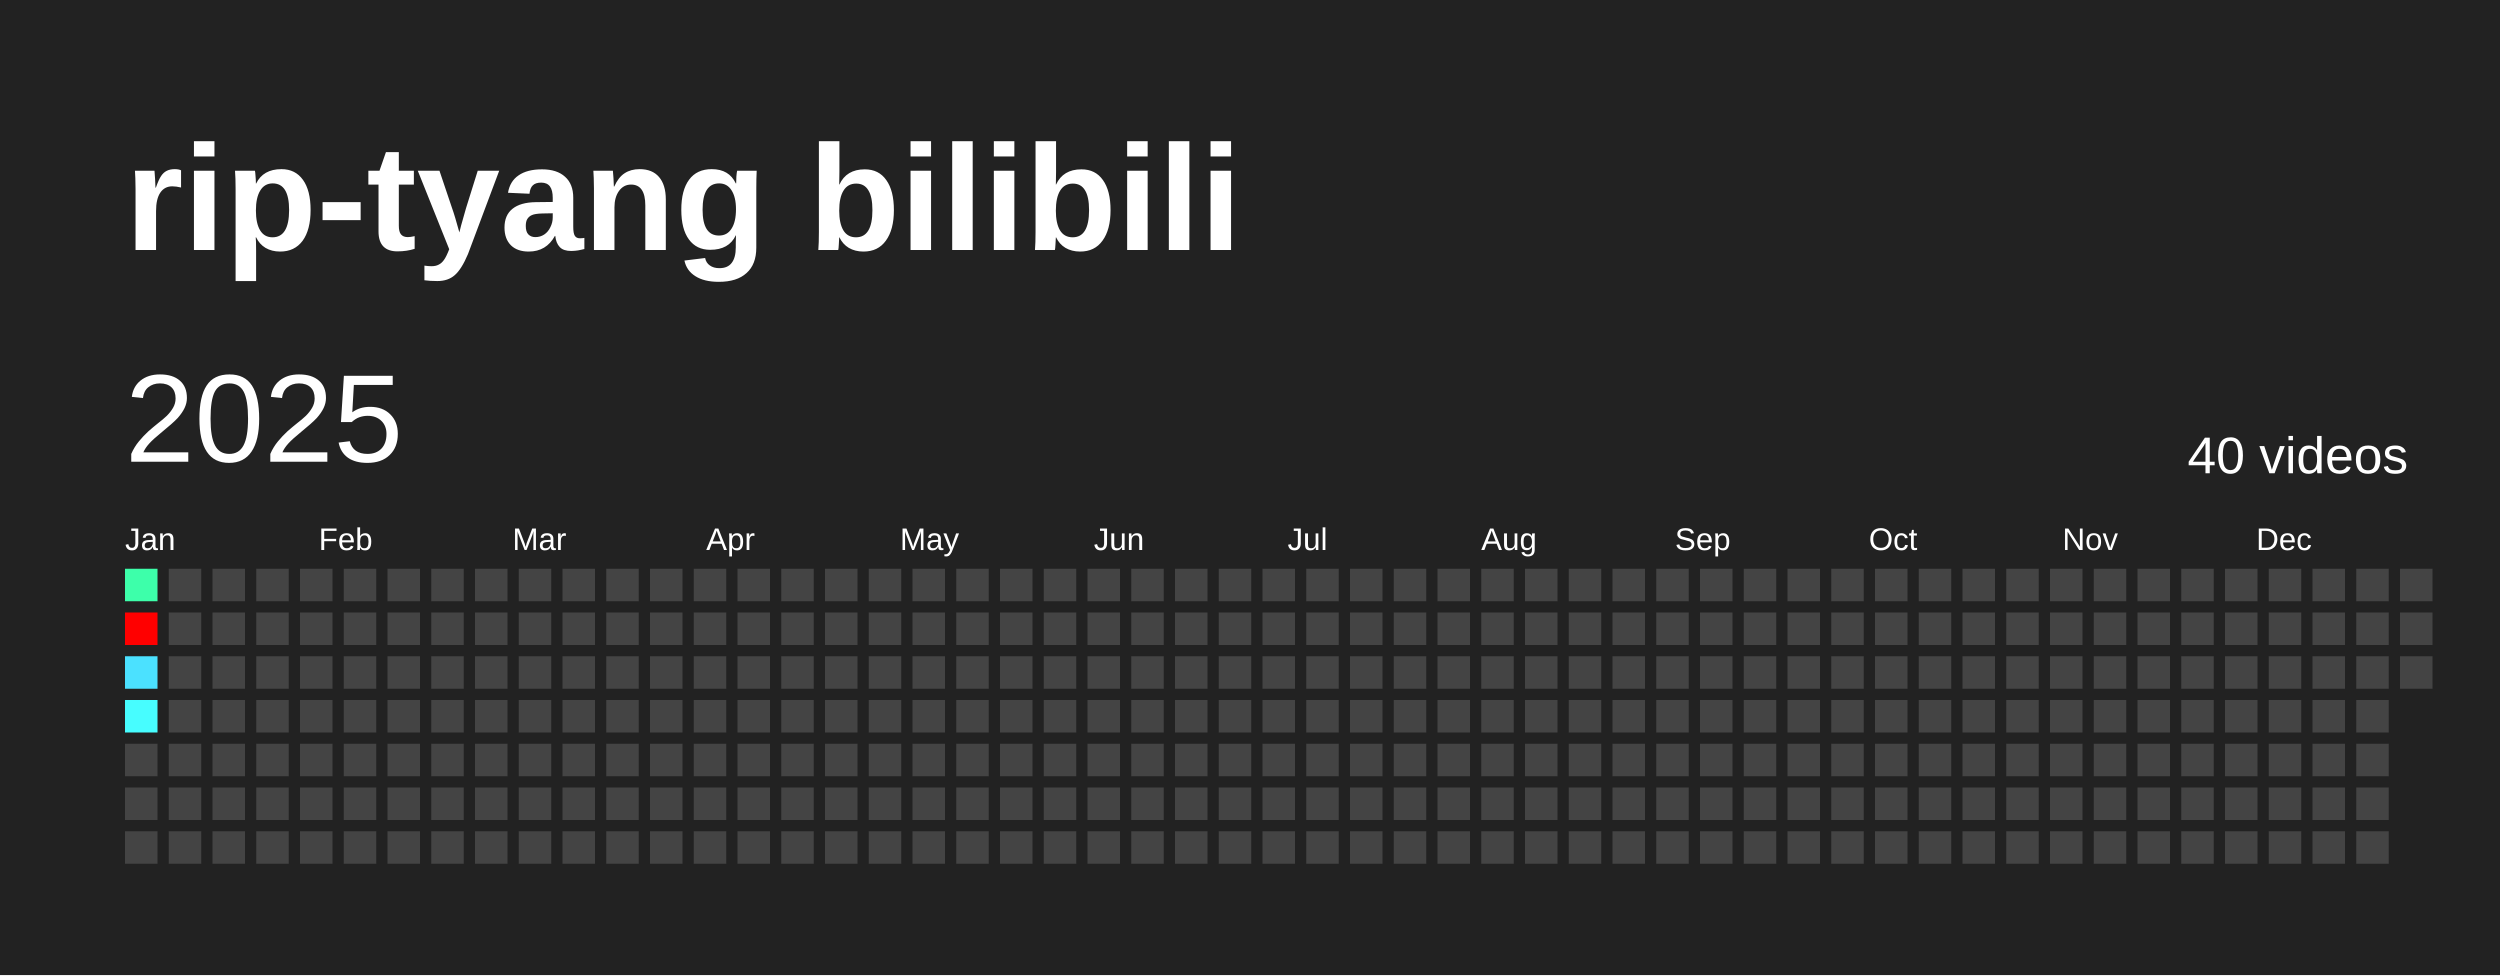
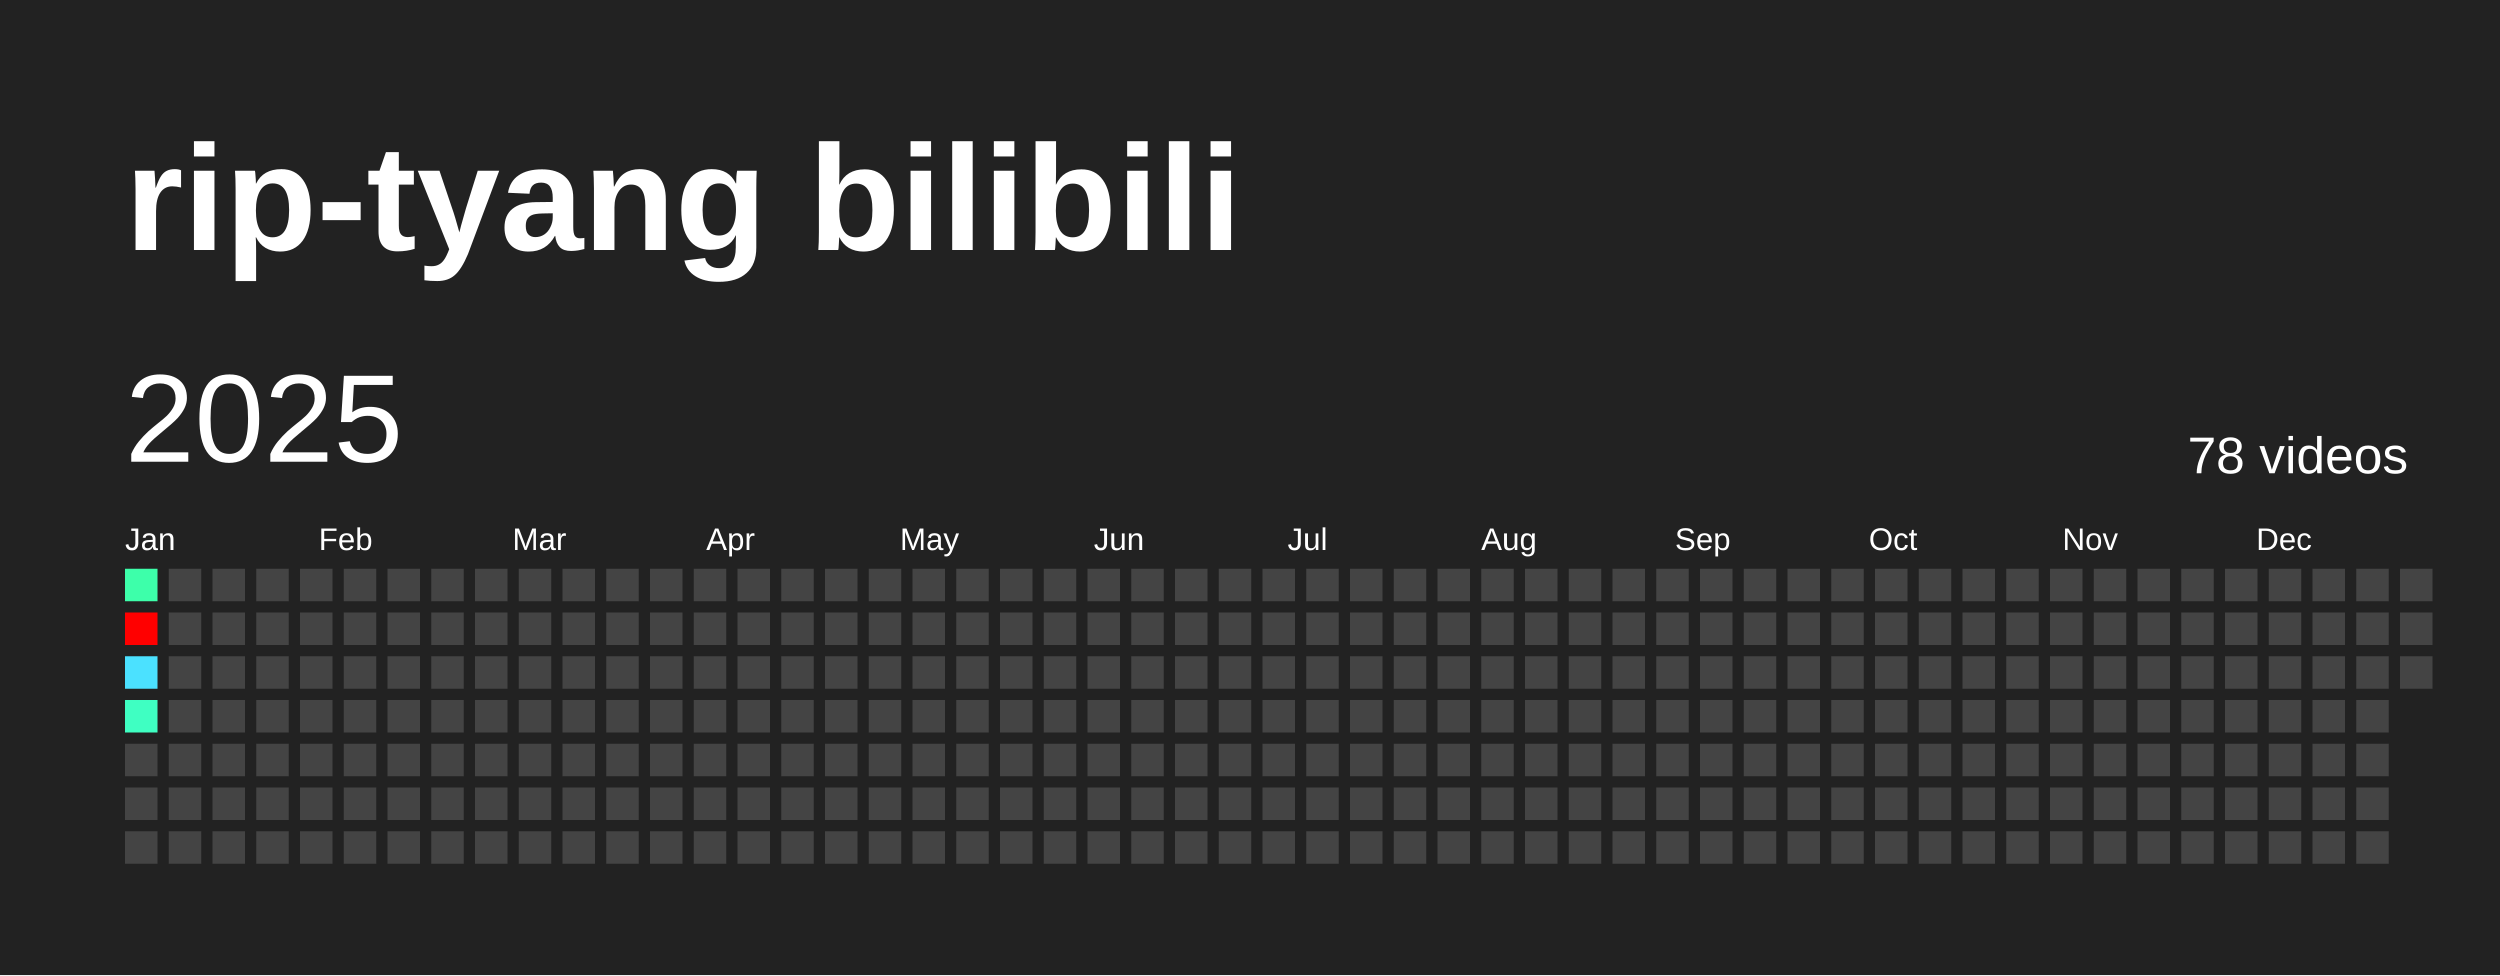
<svg xmlns="http://www.w3.org/2000/svg" baseProfile="full" height="78mm" version="1.1" viewBox="0,0,200,78" width="200mm">
  <defs />
  <rect fill="#222222" height="78" width="200" x="0" y="0" />
  <text fill="#FFFFFF" style="font-size:12px; font-family:Arial; font-weight:bold;" x="10" y="20">rip-tyang bilibili</text>
  <text dominant-baseline="hanging" fill="#FFFFFF" style="font-size:10.0px; font-family:Arial;" x="10" y="30">2025</text>
-   <text dominant-baseline="hanging" fill="#FFFFFF" style="font-size:4.125px; font-family:Arial;" x="175" y="35">40 videos</text>
+   <text dominant-baseline="hanging" fill="#FFFFFF" style="font-size:4.125px; font-family:Arial;" x="175" y="35">78 videos</text>
  <text fill="#FFFFFF" style="font-size:2.5px; font-family:Arial" x="10.0" y="44">Jan</text>
  <text fill="#FFFFFF" style="font-size:2.5px; font-family:Arial" x="25.5" y="44">Feb</text>
  <text fill="#FFFFFF" style="font-size:2.5px; font-family:Arial" x="41.0" y="44">Mar</text>
  <text fill="#FFFFFF" style="font-size:2.5px; font-family:Arial" x="56.5" y="44">Apr</text>
  <text fill="#FFFFFF" style="font-size:2.5px; font-family:Arial" x="72.0" y="44">May</text>
  <text fill="#FFFFFF" style="font-size:2.5px; font-family:Arial" x="87.5" y="44">Jun</text>
  <text fill="#FFFFFF" style="font-size:2.5px; font-family:Arial" x="103.0" y="44">Jul</text>
  <text fill="#FFFFFF" style="font-size:2.5px; font-family:Arial" x="118.5" y="44">Aug</text>
  <text fill="#FFFFFF" style="font-size:2.5px; font-family:Arial" x="134.0" y="44">Sep</text>
  <text fill="#FFFFFF" style="font-size:2.5px; font-family:Arial" x="149.5" y="44">Oct</text>
  <text fill="#FFFFFF" style="font-size:2.5px; font-family:Arial" x="165.0" y="44">Nov</text>
  <text fill="#FFFFFF" style="font-size:2.5px; font-family:Arial" x="180.5" y="44">Dec</text>
  <rect fill="#3dffaa" height="2.6" width="2.6" x="10.0" y="45.5" />
  <rect fill="red" height="2.6" width="2.6" x="10.0" y="49.0" />
  <rect fill="#4be1ff" height="2.6" width="2.6" x="10.0" y="52.5" />
-   <rect fill="#47fdff" height="2.6" width="2.6" x="10.0" y="56.0" />
+   <rect fill="#3fffc2" height="2.6" width="2.6" x="10.0" y="56.0" />
  <rect fill="#444444" height="2.6" width="2.6" x="10.0" y="59.5" />
  <rect fill="#444444" height="2.6" width="2.6" x="10.0" y="63.0" />
  <rect fill="#444444" height="2.6" width="2.6" x="10.0" y="66.5" />
  <rect fill="#444444" height="2.6" width="2.6" x="13.5" y="45.5" />
  <rect fill="#444444" height="2.6" width="2.6" x="13.5" y="49.0" />
  <rect fill="#444444" height="2.6" width="2.6" x="13.5" y="52.5" />
  <rect fill="#444444" height="2.6" width="2.6" x="13.5" y="56.0" />
  <rect fill="#444444" height="2.6" width="2.6" x="13.5" y="59.5" />
  <rect fill="#444444" height="2.6" width="2.6" x="13.5" y="63.0" />
  <rect fill="#444444" height="2.6" width="2.6" x="13.5" y="66.5" />
  <rect fill="#444444" height="2.6" width="2.6" x="17.0" y="45.5" />
  <rect fill="#444444" height="2.6" width="2.6" x="17.0" y="49.0" />
  <rect fill="#444444" height="2.6" width="2.6" x="17.0" y="52.5" />
  <rect fill="#444444" height="2.6" width="2.6" x="17.0" y="56.0" />
  <rect fill="#444444" height="2.6" width="2.6" x="17.0" y="59.5" />
  <rect fill="#444444" height="2.6" width="2.6" x="17.0" y="63.0" />
  <rect fill="#444444" height="2.6" width="2.6" x="17.0" y="66.5" />
  <rect fill="#444444" height="2.6" width="2.6" x="20.5" y="45.5" />
  <rect fill="#444444" height="2.6" width="2.6" x="20.5" y="49.0" />
  <rect fill="#444444" height="2.6" width="2.6" x="20.5" y="52.5" />
  <rect fill="#444444" height="2.6" width="2.6" x="20.5" y="56.0" />
  <rect fill="#444444" height="2.6" width="2.6" x="20.5" y="59.5" />
  <rect fill="#444444" height="2.6" width="2.6" x="20.5" y="63.0" />
  <rect fill="#444444" height="2.6" width="2.6" x="20.5" y="66.5" />
  <rect fill="#444444" height="2.6" width="2.6" x="24.0" y="45.5" />
  <rect fill="#444444" height="2.6" width="2.6" x="24.0" y="49.0" />
  <rect fill="#444444" height="2.6" width="2.6" x="24.0" y="52.5" />
  <rect fill="#444444" height="2.6" width="2.6" x="24.0" y="56.0" />
  <rect fill="#444444" height="2.6" width="2.6" x="24.0" y="59.5" />
  <rect fill="#444444" height="2.6" width="2.6" x="24.0" y="63.0" />
  <rect fill="#444444" height="2.6" width="2.6" x="24.0" y="66.5" />
  <rect fill="#444444" height="2.6" width="2.6" x="27.5" y="45.5" />
  <rect fill="#444444" height="2.6" width="2.6" x="27.5" y="49.0" />
  <rect fill="#444444" height="2.6" width="2.6" x="27.5" y="52.5" />
  <rect fill="#444444" height="2.6" width="2.6" x="27.5" y="56.0" />
  <rect fill="#444444" height="2.6" width="2.6" x="27.5" y="59.5" />
  <rect fill="#444444" height="2.6" width="2.6" x="27.5" y="63.0" />
  <rect fill="#444444" height="2.6" width="2.6" x="27.5" y="66.5" />
  <rect fill="#444444" height="2.6" width="2.6" x="31.0" y="45.5" />
  <rect fill="#444444" height="2.6" width="2.6" x="31.0" y="49.0" />
  <rect fill="#444444" height="2.6" width="2.6" x="31.0" y="52.5" />
  <rect fill="#444444" height="2.6" width="2.6" x="31.0" y="56.0" />
  <rect fill="#444444" height="2.6" width="2.6" x="31.0" y="59.5" />
  <rect fill="#444444" height="2.6" width="2.6" x="31.0" y="63.0" />
  <rect fill="#444444" height="2.6" width="2.6" x="31.0" y="66.5" />
  <rect fill="#444444" height="2.6" width="2.6" x="34.5" y="45.5" />
  <rect fill="#444444" height="2.6" width="2.6" x="34.5" y="49.0" />
  <rect fill="#444444" height="2.6" width="2.6" x="34.5" y="52.5" />
  <rect fill="#444444" height="2.6" width="2.6" x="34.5" y="56.0" />
  <rect fill="#444444" height="2.6" width="2.6" x="34.5" y="59.5" />
  <rect fill="#444444" height="2.6" width="2.6" x="34.5" y="63.0" />
  <rect fill="#444444" height="2.6" width="2.6" x="34.5" y="66.5" />
  <rect fill="#444444" height="2.6" width="2.6" x="38.0" y="45.5" />
  <rect fill="#444444" height="2.6" width="2.6" x="38.0" y="49.0" />
  <rect fill="#444444" height="2.6" width="2.6" x="38.0" y="52.5" />
  <rect fill="#444444" height="2.6" width="2.6" x="38.0" y="56.0" />
  <rect fill="#444444" height="2.6" width="2.6" x="38.0" y="59.5" />
  <rect fill="#444444" height="2.6" width="2.6" x="38.0" y="63.0" />
  <rect fill="#444444" height="2.6" width="2.6" x="38.0" y="66.5" />
  <rect fill="#444444" height="2.6" width="2.6" x="41.5" y="45.5" />
  <rect fill="#444444" height="2.6" width="2.6" x="41.5" y="49.0" />
  <rect fill="#444444" height="2.6" width="2.6" x="41.5" y="52.5" />
  <rect fill="#444444" height="2.6" width="2.6" x="41.5" y="56.0" />
  <rect fill="#444444" height="2.6" width="2.6" x="41.5" y="59.5" />
  <rect fill="#444444" height="2.6" width="2.6" x="41.5" y="63.0" />
  <rect fill="#444444" height="2.6" width="2.6" x="41.5" y="66.5" />
  <rect fill="#444444" height="2.6" width="2.6" x="45.0" y="45.5" />
  <rect fill="#444444" height="2.6" width="2.6" x="45.0" y="49.0" />
  <rect fill="#444444" height="2.6" width="2.6" x="45.0" y="52.5" />
  <rect fill="#444444" height="2.6" width="2.6" x="45.0" y="56.0" />
  <rect fill="#444444" height="2.6" width="2.6" x="45.0" y="59.5" />
  <rect fill="#444444" height="2.6" width="2.6" x="45.0" y="63.0" />
  <rect fill="#444444" height="2.6" width="2.6" x="45.0" y="66.5" />
  <rect fill="#444444" height="2.6" width="2.6" x="48.5" y="45.5" />
  <rect fill="#444444" height="2.6" width="2.6" x="48.5" y="49.0" />
  <rect fill="#444444" height="2.6" width="2.6" x="48.5" y="52.5" />
  <rect fill="#444444" height="2.6" width="2.6" x="48.5" y="56.0" />
  <rect fill="#444444" height="2.6" width="2.6" x="48.5" y="59.5" />
  <rect fill="#444444" height="2.6" width="2.6" x="48.5" y="63.0" />
  <rect fill="#444444" height="2.6" width="2.6" x="48.5" y="66.5" />
  <rect fill="#444444" height="2.6" width="2.6" x="52.0" y="45.5" />
  <rect fill="#444444" height="2.6" width="2.6" x="52.0" y="49.0" />
  <rect fill="#444444" height="2.6" width="2.6" x="52.0" y="52.5" />
  <rect fill="#444444" height="2.6" width="2.6" x="52.0" y="56.0" />
  <rect fill="#444444" height="2.6" width="2.6" x="52.0" y="59.5" />
  <rect fill="#444444" height="2.6" width="2.6" x="52.0" y="63.0" />
  <rect fill="#444444" height="2.6" width="2.6" x="52.0" y="66.5" />
  <rect fill="#444444" height="2.6" width="2.6" x="55.5" y="45.5" />
  <rect fill="#444444" height="2.6" width="2.6" x="55.5" y="49.0" />
  <rect fill="#444444" height="2.6" width="2.6" x="55.5" y="52.5" />
  <rect fill="#444444" height="2.6" width="2.6" x="55.5" y="56.0" />
  <rect fill="#444444" height="2.6" width="2.6" x="55.5" y="59.5" />
  <rect fill="#444444" height="2.6" width="2.6" x="55.5" y="63.0" />
  <rect fill="#444444" height="2.6" width="2.6" x="55.5" y="66.5" />
  <rect fill="#444444" height="2.6" width="2.6" x="59.0" y="45.5" />
  <rect fill="#444444" height="2.6" width="2.6" x="59.0" y="49.0" />
  <rect fill="#444444" height="2.6" width="2.6" x="59.0" y="52.5" />
  <rect fill="#444444" height="2.6" width="2.6" x="59.0" y="56.0" />
  <rect fill="#444444" height="2.6" width="2.6" x="59.0" y="59.5" />
  <rect fill="#444444" height="2.6" width="2.6" x="59.0" y="63.0" />
  <rect fill="#444444" height="2.6" width="2.6" x="59.0" y="66.5" />
  <rect fill="#444444" height="2.6" width="2.6" x="62.5" y="45.5" />
  <rect fill="#444444" height="2.6" width="2.6" x="62.5" y="49.0" />
  <rect fill="#444444" height="2.6" width="2.6" x="62.5" y="52.5" />
  <rect fill="#444444" height="2.6" width="2.6" x="62.5" y="56.0" />
  <rect fill="#444444" height="2.6" width="2.6" x="62.5" y="59.5" />
  <rect fill="#444444" height="2.6" width="2.6" x="62.5" y="63.0" />
  <rect fill="#444444" height="2.6" width="2.6" x="62.5" y="66.5" />
  <rect fill="#444444" height="2.6" width="2.6" x="66.0" y="45.5" />
  <rect fill="#444444" height="2.6" width="2.6" x="66.0" y="49.0" />
  <rect fill="#444444" height="2.6" width="2.6" x="66.0" y="52.5" />
  <rect fill="#444444" height="2.6" width="2.6" x="66.0" y="56.0" />
  <rect fill="#444444" height="2.6" width="2.6" x="66.0" y="59.5" />
  <rect fill="#444444" height="2.6" width="2.6" x="66.0" y="63.0" />
  <rect fill="#444444" height="2.6" width="2.6" x="66.0" y="66.5" />
  <rect fill="#444444" height="2.6" width="2.6" x="69.5" y="45.5" />
  <rect fill="#444444" height="2.6" width="2.6" x="69.5" y="49.0" />
  <rect fill="#444444" height="2.6" width="2.6" x="69.5" y="52.5" />
  <rect fill="#444444" height="2.6" width="2.6" x="69.5" y="56.0" />
  <rect fill="#444444" height="2.6" width="2.6" x="69.5" y="59.5" />
  <rect fill="#444444" height="2.6" width="2.6" x="69.5" y="63.0" />
  <rect fill="#444444" height="2.6" width="2.6" x="69.5" y="66.5" />
  <rect fill="#444444" height="2.6" width="2.6" x="73.0" y="45.5" />
  <rect fill="#444444" height="2.6" width="2.6" x="73.0" y="49.0" />
  <rect fill="#444444" height="2.6" width="2.6" x="73.0" y="52.5" />
  <rect fill="#444444" height="2.6" width="2.6" x="73.0" y="56.0" />
  <rect fill="#444444" height="2.6" width="2.6" x="73.0" y="59.5" />
  <rect fill="#444444" height="2.6" width="2.6" x="73.0" y="63.0" />
  <rect fill="#444444" height="2.6" width="2.6" x="73.0" y="66.5" />
  <rect fill="#444444" height="2.6" width="2.6" x="76.5" y="45.5" />
  <rect fill="#444444" height="2.6" width="2.6" x="76.5" y="49.0" />
  <rect fill="#444444" height="2.6" width="2.6" x="76.5" y="52.5" />
  <rect fill="#444444" height="2.6" width="2.6" x="76.5" y="56.0" />
  <rect fill="#444444" height="2.6" width="2.6" x="76.5" y="59.5" />
  <rect fill="#444444" height="2.6" width="2.6" x="76.5" y="63.0" />
  <rect fill="#444444" height="2.6" width="2.6" x="76.5" y="66.5" />
  <rect fill="#444444" height="2.6" width="2.6" x="80.0" y="45.5" />
  <rect fill="#444444" height="2.6" width="2.6" x="80.0" y="49.0" />
  <rect fill="#444444" height="2.6" width="2.6" x="80.0" y="52.5" />
  <rect fill="#444444" height="2.6" width="2.6" x="80.0" y="56.0" />
  <rect fill="#444444" height="2.6" width="2.6" x="80.0" y="59.5" />
  <rect fill="#444444" height="2.6" width="2.6" x="80.0" y="63.0" />
  <rect fill="#444444" height="2.6" width="2.6" x="80.0" y="66.5" />
  <rect fill="#444444" height="2.6" width="2.6" x="83.5" y="45.5" />
  <rect fill="#444444" height="2.6" width="2.6" x="83.5" y="49.0" />
  <rect fill="#444444" height="2.6" width="2.6" x="83.5" y="52.5" />
  <rect fill="#444444" height="2.6" width="2.6" x="83.5" y="56.0" />
  <rect fill="#444444" height="2.6" width="2.6" x="83.5" y="59.5" />
  <rect fill="#444444" height="2.6" width="2.6" x="83.5" y="63.0" />
  <rect fill="#444444" height="2.6" width="2.6" x="83.5" y="66.5" />
  <rect fill="#444444" height="2.6" width="2.6" x="87.0" y="45.5" />
  <rect fill="#444444" height="2.6" width="2.6" x="87.0" y="49.0" />
  <rect fill="#444444" height="2.6" width="2.6" x="87.0" y="52.5" />
  <rect fill="#444444" height="2.6" width="2.6" x="87.0" y="56.0" />
  <rect fill="#444444" height="2.6" width="2.6" x="87.0" y="59.5" />
  <rect fill="#444444" height="2.6" width="2.6" x="87.0" y="63.0" />
  <rect fill="#444444" height="2.6" width="2.6" x="87.0" y="66.5" />
  <rect fill="#444444" height="2.6" width="2.6" x="90.5" y="45.5" />
  <rect fill="#444444" height="2.6" width="2.6" x="90.5" y="49.0" />
  <rect fill="#444444" height="2.6" width="2.6" x="90.5" y="52.5" />
  <rect fill="#444444" height="2.6" width="2.6" x="90.5" y="56.0" />
  <rect fill="#444444" height="2.6" width="2.6" x="90.5" y="59.5" />
  <rect fill="#444444" height="2.6" width="2.6" x="90.5" y="63.0" />
  <rect fill="#444444" height="2.6" width="2.6" x="90.5" y="66.5" />
  <rect fill="#444444" height="2.6" width="2.6" x="94.0" y="45.5" />
  <rect fill="#444444" height="2.6" width="2.6" x="94.0" y="49.0" />
  <rect fill="#444444" height="2.6" width="2.6" x="94.0" y="52.5" />
  <rect fill="#444444" height="2.6" width="2.6" x="94.0" y="56.0" />
  <rect fill="#444444" height="2.6" width="2.6" x="94.0" y="59.5" />
  <rect fill="#444444" height="2.6" width="2.6" x="94.0" y="63.0" />
  <rect fill="#444444" height="2.6" width="2.6" x="94.0" y="66.5" />
  <rect fill="#444444" height="2.6" width="2.6" x="97.5" y="45.5" />
  <rect fill="#444444" height="2.6" width="2.6" x="97.5" y="49.0" />
  <rect fill="#444444" height="2.6" width="2.6" x="97.5" y="52.5" />
  <rect fill="#444444" height="2.6" width="2.6" x="97.5" y="56.0" />
  <rect fill="#444444" height="2.6" width="2.6" x="97.5" y="59.5" />
  <rect fill="#444444" height="2.6" width="2.6" x="97.5" y="63.0" />
  <rect fill="#444444" height="2.6" width="2.6" x="97.5" y="66.5" />
  <rect fill="#444444" height="2.6" width="2.6" x="101.0" y="45.5" />
  <rect fill="#444444" height="2.6" width="2.6" x="101.0" y="49.0" />
  <rect fill="#444444" height="2.6" width="2.6" x="101.0" y="52.5" />
  <rect fill="#444444" height="2.6" width="2.6" x="101.0" y="56.0" />
  <rect fill="#444444" height="2.6" width="2.6" x="101.0" y="59.5" />
  <rect fill="#444444" height="2.6" width="2.6" x="101.0" y="63.0" />
  <rect fill="#444444" height="2.6" width="2.6" x="101.0" y="66.5" />
  <rect fill="#444444" height="2.6" width="2.6" x="104.5" y="45.5" />
  <rect fill="#444444" height="2.6" width="2.6" x="104.5" y="49.0" />
  <rect fill="#444444" height="2.6" width="2.6" x="104.5" y="52.5" />
  <rect fill="#444444" height="2.6" width="2.6" x="104.5" y="56.0" />
  <rect fill="#444444" height="2.6" width="2.6" x="104.5" y="59.5" />
  <rect fill="#444444" height="2.6" width="2.6" x="104.5" y="63.0" />
  <rect fill="#444444" height="2.6" width="2.6" x="104.5" y="66.5" />
  <rect fill="#444444" height="2.6" width="2.6" x="108.0" y="45.5" />
  <rect fill="#444444" height="2.6" width="2.6" x="108.0" y="49.0" />
  <rect fill="#444444" height="2.6" width="2.6" x="108.0" y="52.5" />
  <rect fill="#444444" height="2.6" width="2.6" x="108.0" y="56.0" />
  <rect fill="#444444" height="2.6" width="2.6" x="108.0" y="59.5" />
  <rect fill="#444444" height="2.6" width="2.6" x="108.0" y="63.0" />
  <rect fill="#444444" height="2.6" width="2.6" x="108.0" y="66.5" />
  <rect fill="#444444" height="2.6" width="2.6" x="111.5" y="45.5" />
  <rect fill="#444444" height="2.6" width="2.6" x="111.5" y="49.0" />
  <rect fill="#444444" height="2.6" width="2.6" x="111.5" y="52.5" />
  <rect fill="#444444" height="2.6" width="2.6" x="111.5" y="56.0" />
  <rect fill="#444444" height="2.6" width="2.6" x="111.5" y="59.5" />
  <rect fill="#444444" height="2.6" width="2.6" x="111.5" y="63.0" />
  <rect fill="#444444" height="2.6" width="2.6" x="111.5" y="66.5" />
  <rect fill="#444444" height="2.6" width="2.6" x="115.0" y="45.5" />
  <rect fill="#444444" height="2.6" width="2.6" x="115.0" y="49.0" />
  <rect fill="#444444" height="2.6" width="2.6" x="115.0" y="52.5" />
  <rect fill="#444444" height="2.6" width="2.6" x="115.0" y="56.0" />
  <rect fill="#444444" height="2.6" width="2.6" x="115.0" y="59.5" />
  <rect fill="#444444" height="2.6" width="2.6" x="115.0" y="63.0" />
  <rect fill="#444444" height="2.6" width="2.6" x="115.0" y="66.5" />
  <rect fill="#444444" height="2.6" width="2.6" x="118.5" y="45.5" />
  <rect fill="#444444" height="2.6" width="2.6" x="118.5" y="49.0" />
  <rect fill="#444444" height="2.6" width="2.6" x="118.5" y="52.5" />
  <rect fill="#444444" height="2.6" width="2.6" x="118.5" y="56.0" />
  <rect fill="#444444" height="2.6" width="2.6" x="118.5" y="59.5" />
  <rect fill="#444444" height="2.6" width="2.6" x="118.5" y="63.0" />
  <rect fill="#444444" height="2.6" width="2.6" x="118.5" y="66.5" />
  <rect fill="#444444" height="2.6" width="2.6" x="122.0" y="45.5" />
  <rect fill="#444444" height="2.6" width="2.6" x="122.0" y="49.0" />
  <rect fill="#444444" height="2.6" width="2.6" x="122.0" y="52.5" />
  <rect fill="#444444" height="2.6" width="2.6" x="122.0" y="56.0" />
  <rect fill="#444444" height="2.6" width="2.6" x="122.0" y="59.5" />
  <rect fill="#444444" height="2.6" width="2.6" x="122.0" y="63.0" />
  <rect fill="#444444" height="2.6" width="2.6" x="122.0" y="66.5" />
  <rect fill="#444444" height="2.6" width="2.6" x="125.5" y="45.5" />
  <rect fill="#444444" height="2.6" width="2.6" x="125.5" y="49.0" />
  <rect fill="#444444" height="2.6" width="2.6" x="125.5" y="52.5" />
  <rect fill="#444444" height="2.6" width="2.6" x="125.5" y="56.0" />
  <rect fill="#444444" height="2.6" width="2.6" x="125.5" y="59.5" />
  <rect fill="#444444" height="2.6" width="2.6" x="125.5" y="63.0" />
  <rect fill="#444444" height="2.6" width="2.6" x="125.5" y="66.5" />
  <rect fill="#444444" height="2.6" width="2.6" x="129.0" y="45.5" />
  <rect fill="#444444" height="2.6" width="2.6" x="129.0" y="49.0" />
  <rect fill="#444444" height="2.6" width="2.6" x="129.0" y="52.5" />
  <rect fill="#444444" height="2.6" width="2.6" x="129.0" y="56.0" />
  <rect fill="#444444" height="2.6" width="2.6" x="129.0" y="59.5" />
  <rect fill="#444444" height="2.6" width="2.6" x="129.0" y="63.0" />
  <rect fill="#444444" height="2.6" width="2.6" x="129.0" y="66.5" />
  <rect fill="#444444" height="2.6" width="2.6" x="132.5" y="45.5" />
  <rect fill="#444444" height="2.6" width="2.6" x="132.5" y="49.0" />
  <rect fill="#444444" height="2.6" width="2.6" x="132.5" y="52.5" />
  <rect fill="#444444" height="2.6" width="2.6" x="132.5" y="56.0" />
  <rect fill="#444444" height="2.6" width="2.6" x="132.5" y="59.5" />
  <rect fill="#444444" height="2.6" width="2.6" x="132.5" y="63.0" />
  <rect fill="#444444" height="2.6" width="2.6" x="132.5" y="66.5" />
  <rect fill="#444444" height="2.6" width="2.6" x="136.0" y="45.5" />
  <rect fill="#444444" height="2.6" width="2.6" x="136.0" y="49.0" />
  <rect fill="#444444" height="2.6" width="2.6" x="136.0" y="52.5" />
  <rect fill="#444444" height="2.6" width="2.6" x="136.0" y="56.0" />
  <rect fill="#444444" height="2.6" width="2.6" x="136.0" y="59.5" />
  <rect fill="#444444" height="2.6" width="2.6" x="136.0" y="63.0" />
  <rect fill="#444444" height="2.6" width="2.6" x="136.0" y="66.5" />
  <rect fill="#444444" height="2.6" width="2.6" x="139.5" y="45.5" />
  <rect fill="#444444" height="2.6" width="2.6" x="139.5" y="49.0" />
  <rect fill="#444444" height="2.6" width="2.6" x="139.5" y="52.5" />
  <rect fill="#444444" height="2.6" width="2.6" x="139.5" y="56.0" />
  <rect fill="#444444" height="2.6" width="2.6" x="139.5" y="59.5" />
  <rect fill="#444444" height="2.6" width="2.6" x="139.5" y="63.0" />
  <rect fill="#444444" height="2.6" width="2.6" x="139.5" y="66.5" />
  <rect fill="#444444" height="2.6" width="2.6" x="143.0" y="45.5" />
  <rect fill="#444444" height="2.6" width="2.6" x="143.0" y="49.0" />
  <rect fill="#444444" height="2.6" width="2.6" x="143.0" y="52.5" />
  <rect fill="#444444" height="2.6" width="2.6" x="143.0" y="56.0" />
  <rect fill="#444444" height="2.6" width="2.6" x="143.0" y="59.5" />
  <rect fill="#444444" height="2.6" width="2.6" x="143.0" y="63.0" />
  <rect fill="#444444" height="2.6" width="2.6" x="143.0" y="66.5" />
  <rect fill="#444444" height="2.6" width="2.6" x="146.5" y="45.5" />
  <rect fill="#444444" height="2.6" width="2.6" x="146.5" y="49.0" />
  <rect fill="#444444" height="2.6" width="2.6" x="146.5" y="52.5" />
  <rect fill="#444444" height="2.6" width="2.6" x="146.5" y="56.0" />
  <rect fill="#444444" height="2.6" width="2.6" x="146.5" y="59.5" />
  <rect fill="#444444" height="2.6" width="2.6" x="146.5" y="63.0" />
  <rect fill="#444444" height="2.6" width="2.6" x="146.5" y="66.5" />
  <rect fill="#444444" height="2.6" width="2.6" x="150.0" y="45.5" />
  <rect fill="#444444" height="2.6" width="2.6" x="150.0" y="49.0" />
  <rect fill="#444444" height="2.6" width="2.6" x="150.0" y="52.5" />
  <rect fill="#444444" height="2.6" width="2.6" x="150.0" y="56.0" />
  <rect fill="#444444" height="2.6" width="2.6" x="150.0" y="59.5" />
  <rect fill="#444444" height="2.6" width="2.6" x="150.0" y="63.0" />
  <rect fill="#444444" height="2.6" width="2.6" x="150.0" y="66.5" />
  <rect fill="#444444" height="2.6" width="2.6" x="153.5" y="45.5" />
  <rect fill="#444444" height="2.6" width="2.6" x="153.5" y="49.0" />
  <rect fill="#444444" height="2.6" width="2.6" x="153.5" y="52.5" />
  <rect fill="#444444" height="2.6" width="2.6" x="153.5" y="56.0" />
  <rect fill="#444444" height="2.6" width="2.6" x="153.5" y="59.5" />
  <rect fill="#444444" height="2.6" width="2.6" x="153.5" y="63.0" />
  <rect fill="#444444" height="2.6" width="2.6" x="153.5" y="66.5" />
  <rect fill="#444444" height="2.6" width="2.6" x="157.0" y="45.5" />
  <rect fill="#444444" height="2.6" width="2.6" x="157.0" y="49.0" />
  <rect fill="#444444" height="2.6" width="2.6" x="157.0" y="52.5" />
  <rect fill="#444444" height="2.6" width="2.6" x="157.0" y="56.0" />
  <rect fill="#444444" height="2.6" width="2.6" x="157.0" y="59.5" />
  <rect fill="#444444" height="2.6" width="2.6" x="157.0" y="63.0" />
  <rect fill="#444444" height="2.6" width="2.6" x="157.0" y="66.5" />
  <rect fill="#444444" height="2.6" width="2.6" x="160.5" y="45.5" />
  <rect fill="#444444" height="2.6" width="2.6" x="160.5" y="49.0" />
  <rect fill="#444444" height="2.6" width="2.6" x="160.5" y="52.5" />
  <rect fill="#444444" height="2.6" width="2.6" x="160.5" y="56.0" />
  <rect fill="#444444" height="2.6" width="2.6" x="160.5" y="59.5" />
  <rect fill="#444444" height="2.6" width="2.6" x="160.5" y="63.0" />
  <rect fill="#444444" height="2.6" width="2.6" x="160.5" y="66.5" />
  <rect fill="#444444" height="2.6" width="2.6" x="164.0" y="45.5" />
  <rect fill="#444444" height="2.6" width="2.6" x="164.0" y="49.0" />
  <rect fill="#444444" height="2.6" width="2.6" x="164.0" y="52.5" />
  <rect fill="#444444" height="2.6" width="2.6" x="164.0" y="56.0" />
  <rect fill="#444444" height="2.6" width="2.6" x="164.0" y="59.5" />
  <rect fill="#444444" height="2.6" width="2.6" x="164.0" y="63.0" />
  <rect fill="#444444" height="2.6" width="2.6" x="164.0" y="66.5" />
  <rect fill="#444444" height="2.6" width="2.6" x="167.5" y="45.5" />
  <rect fill="#444444" height="2.6" width="2.6" x="167.5" y="49.0" />
  <rect fill="#444444" height="2.6" width="2.6" x="167.5" y="52.5" />
  <rect fill="#444444" height="2.6" width="2.6" x="167.5" y="56.0" />
  <rect fill="#444444" height="2.6" width="2.6" x="167.5" y="59.5" />
  <rect fill="#444444" height="2.6" width="2.6" x="167.5" y="63.0" />
  <rect fill="#444444" height="2.6" width="2.6" x="167.5" y="66.5" />
  <rect fill="#444444" height="2.6" width="2.6" x="171.0" y="45.5" />
  <rect fill="#444444" height="2.6" width="2.6" x="171.0" y="49.0" />
  <rect fill="#444444" height="2.6" width="2.6" x="171.0" y="52.5" />
  <rect fill="#444444" height="2.6" width="2.6" x="171.0" y="56.0" />
  <rect fill="#444444" height="2.6" width="2.6" x="171.0" y="59.5" />
  <rect fill="#444444" height="2.6" width="2.6" x="171.0" y="63.0" />
  <rect fill="#444444" height="2.6" width="2.6" x="171.0" y="66.5" />
  <rect fill="#444444" height="2.6" width="2.6" x="174.5" y="45.5" />
  <rect fill="#444444" height="2.6" width="2.6" x="174.5" y="49.0" />
  <rect fill="#444444" height="2.6" width="2.6" x="174.5" y="52.5" />
  <rect fill="#444444" height="2.6" width="2.6" x="174.5" y="56.0" />
  <rect fill="#444444" height="2.6" width="2.6" x="174.5" y="59.5" />
  <rect fill="#444444" height="2.6" width="2.6" x="174.5" y="63.0" />
  <rect fill="#444444" height="2.6" width="2.6" x="174.5" y="66.5" />
  <rect fill="#444444" height="2.6" width="2.6" x="178.0" y="45.5" />
  <rect fill="#444444" height="2.6" width="2.6" x="178.0" y="49.0" />
  <rect fill="#444444" height="2.6" width="2.6" x="178.0" y="52.5" />
  <rect fill="#444444" height="2.6" width="2.6" x="178.0" y="56.0" />
  <rect fill="#444444" height="2.6" width="2.6" x="178.0" y="59.5" />
  <rect fill="#444444" height="2.6" width="2.6" x="178.0" y="63.0" />
  <rect fill="#444444" height="2.6" width="2.6" x="178.0" y="66.5" />
  <rect fill="#444444" height="2.6" width="2.6" x="181.5" y="45.5" />
  <rect fill="#444444" height="2.6" width="2.6" x="181.5" y="49.0" />
  <rect fill="#444444" height="2.6" width="2.6" x="181.5" y="52.5" />
  <rect fill="#444444" height="2.6" width="2.6" x="181.5" y="56.0" />
  <rect fill="#444444" height="2.6" width="2.6" x="181.5" y="59.5" />
  <rect fill="#444444" height="2.6" width="2.6" x="181.5" y="63.0" />
  <rect fill="#444444" height="2.6" width="2.6" x="181.5" y="66.5" />
  <rect fill="#444444" height="2.6" width="2.6" x="185.0" y="45.5" />
  <rect fill="#444444" height="2.6" width="2.6" x="185.0" y="49.0" />
  <rect fill="#444444" height="2.6" width="2.6" x="185.0" y="52.5" />
  <rect fill="#444444" height="2.6" width="2.6" x="185.0" y="56.0" />
  <rect fill="#444444" height="2.6" width="2.6" x="185.0" y="59.5" />
  <rect fill="#444444" height="2.6" width="2.6" x="185.0" y="63.0" />
  <rect fill="#444444" height="2.6" width="2.6" x="185.0" y="66.5" />
  <rect fill="#444444" height="2.6" width="2.6" x="188.5" y="45.5" />
  <rect fill="#444444" height="2.6" width="2.6" x="188.5" y="49.0" />
  <rect fill="#444444" height="2.6" width="2.6" x="188.5" y="52.5" />
  <rect fill="#444444" height="2.6" width="2.6" x="188.5" y="56.0" />
  <rect fill="#444444" height="2.6" width="2.6" x="188.5" y="59.5" />
  <rect fill="#444444" height="2.6" width="2.6" x="188.5" y="63.0" />
  <rect fill="#444444" height="2.6" width="2.6" x="188.5" y="66.5" />
  <rect fill="#444444" height="2.6" width="2.6" x="192.0" y="45.5" />
  <rect fill="#444444" height="2.6" width="2.6" x="192.0" y="49.0" />
  <rect fill="#444444" height="2.6" width="2.6" x="192.0" y="52.5" />
</svg>
